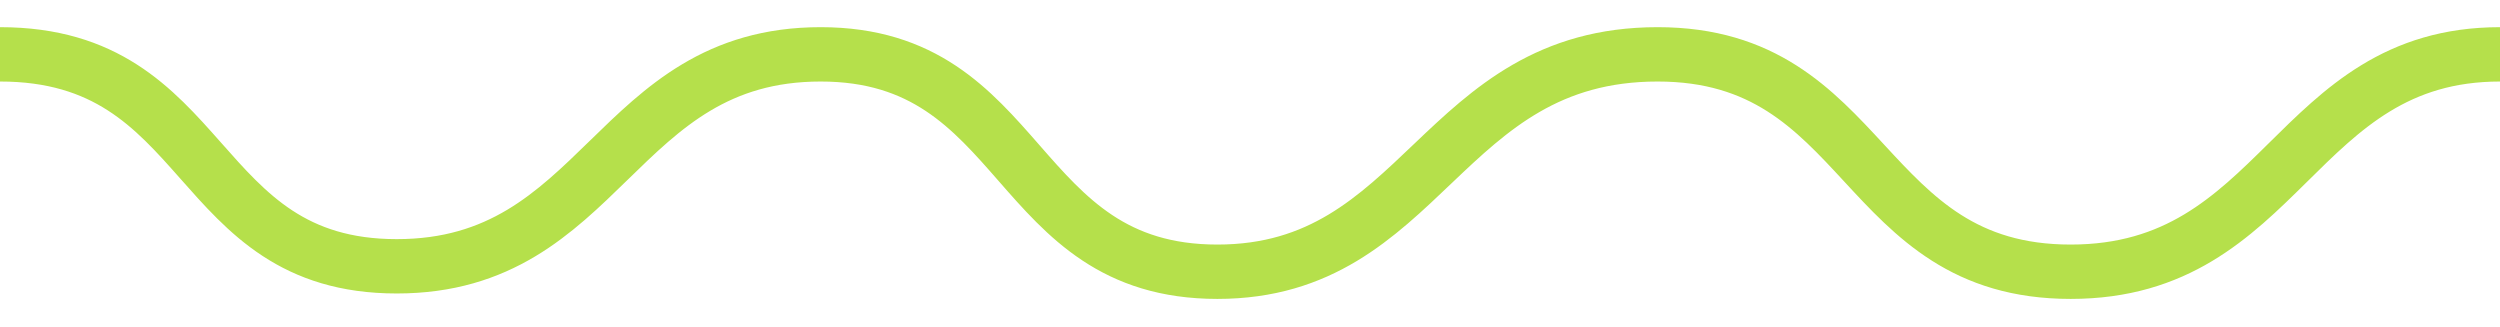
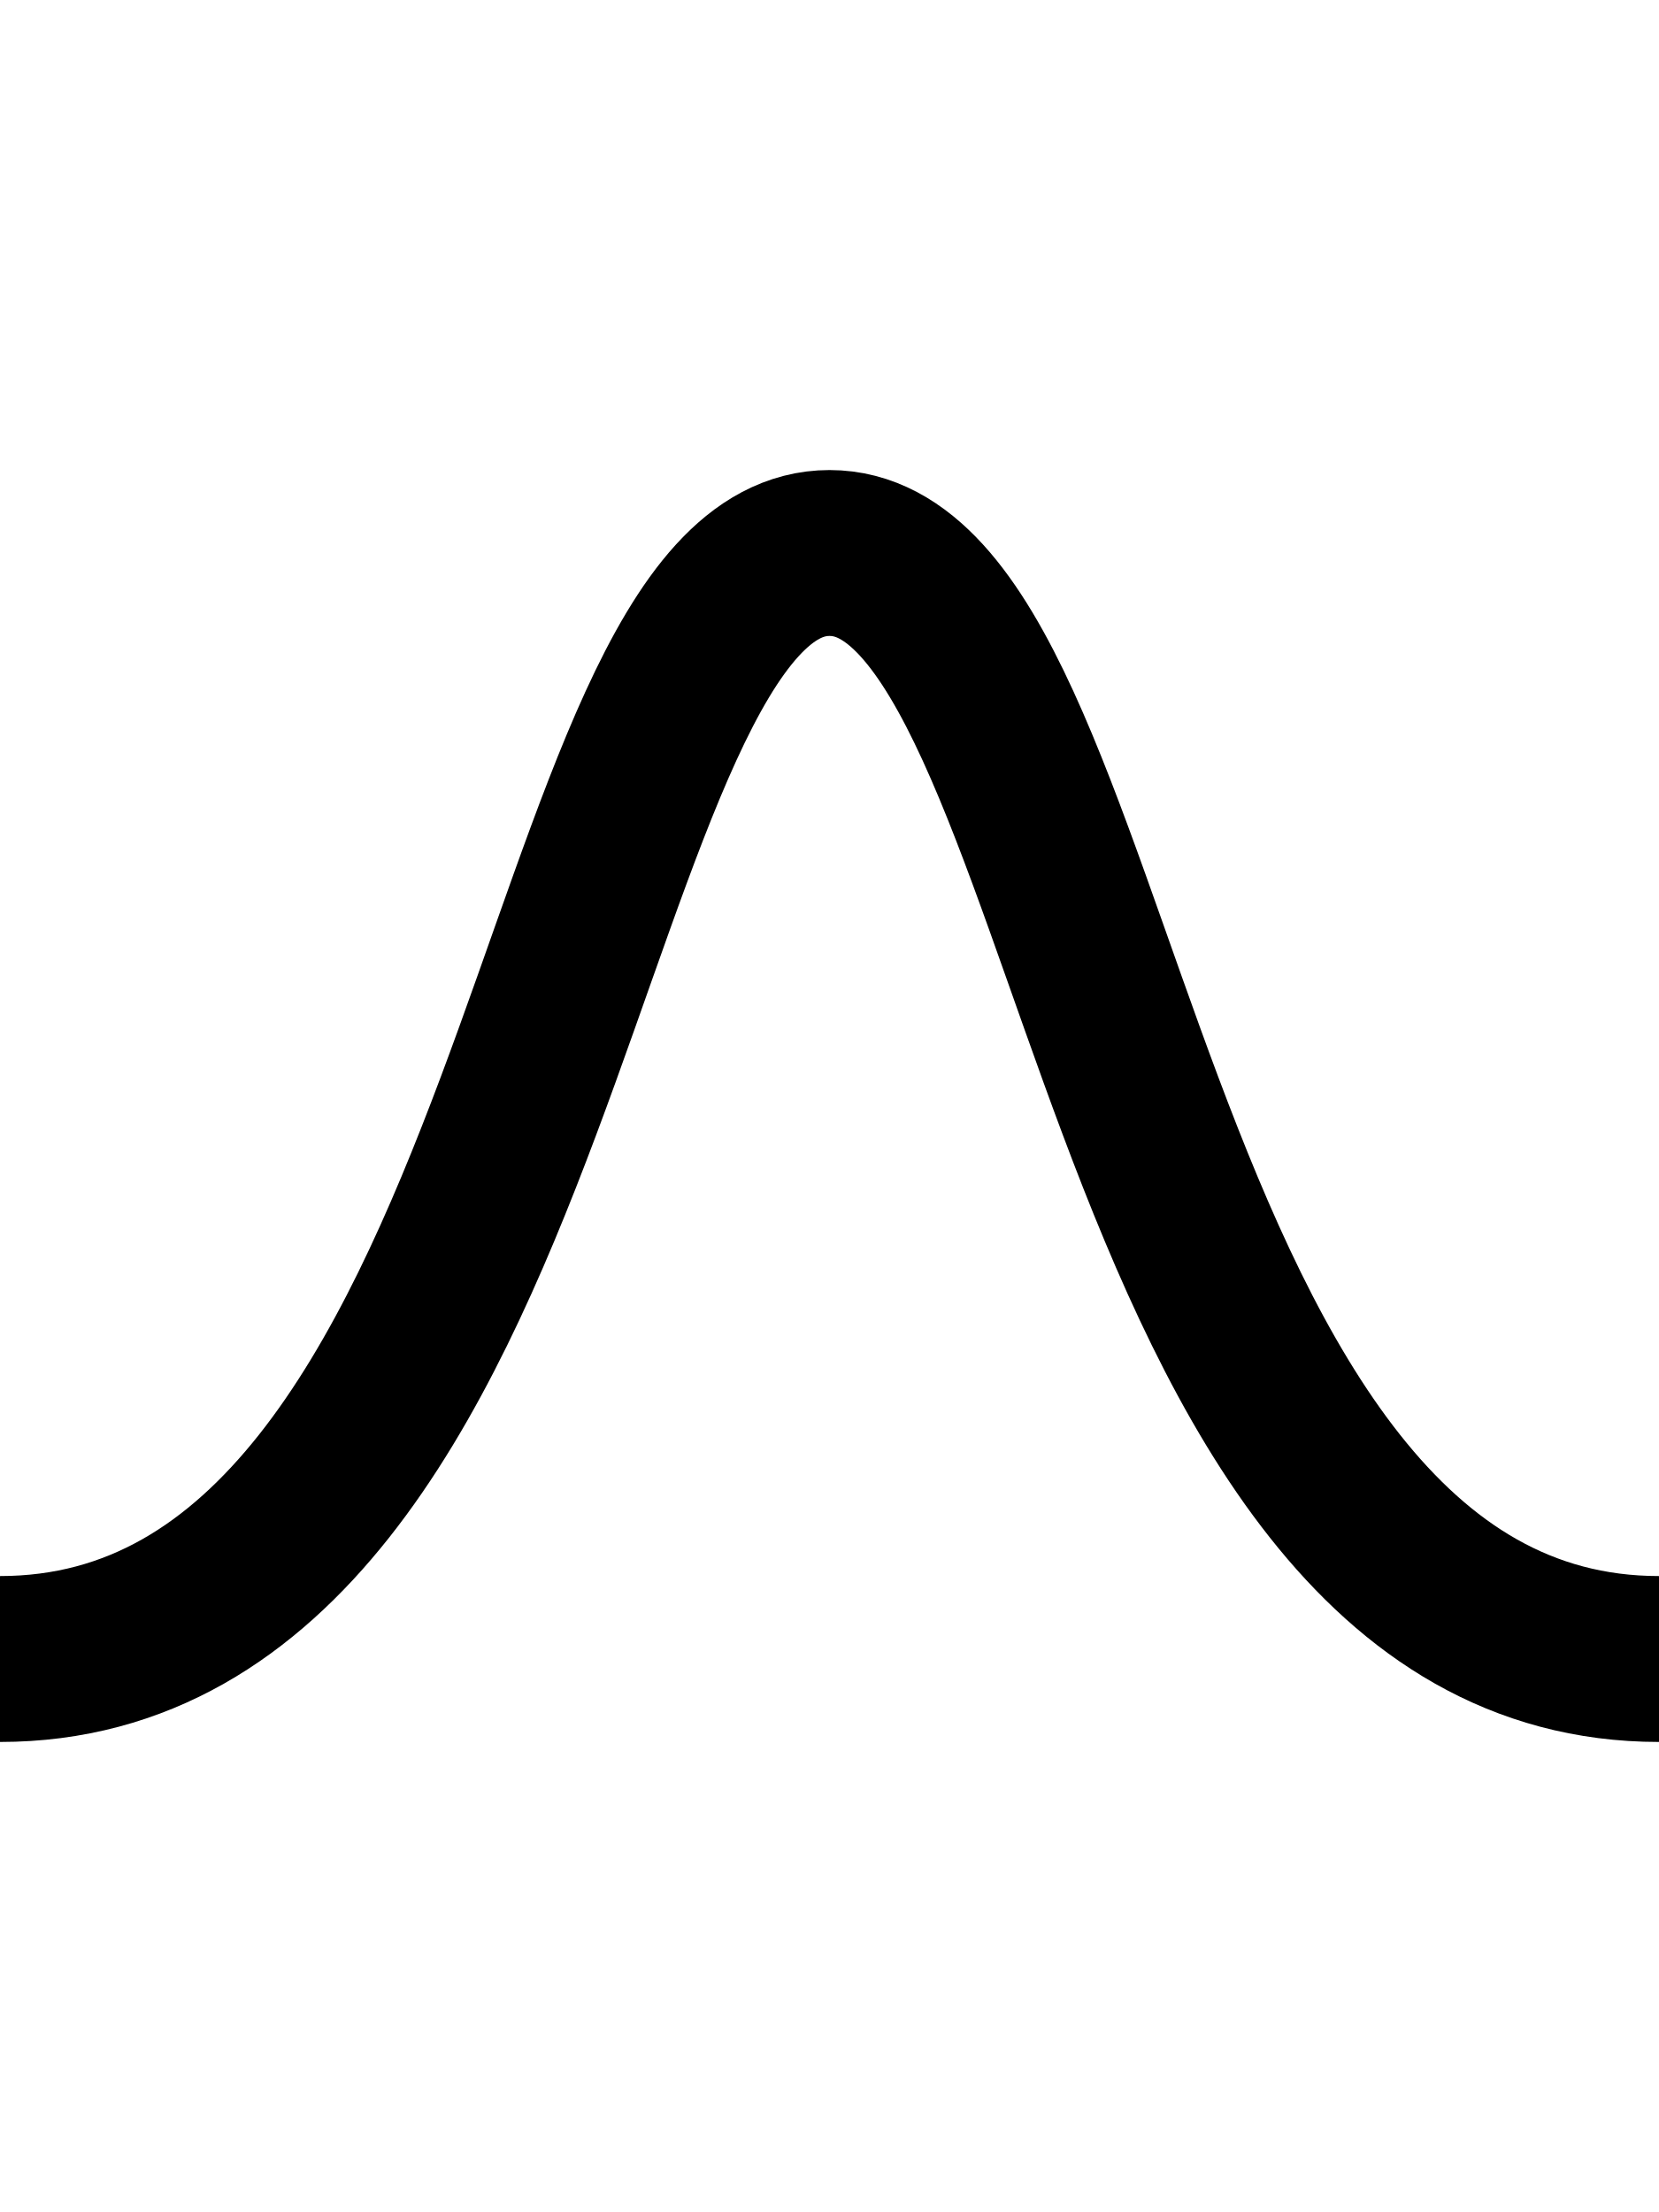
- <svg xmlns="http://www.w3.org/2000/svg" version="1.1" id="Layer_1" x="0px" y="0px" viewBox="-282 394 46 6" style="enable-background:new -282 394 46 6;" xml:space="preserve">
-   <style type="text/css">
- 	.st0{fill:none;stroke:#B5E04B;}
- </style>
-   <g id="Treatment">
-     <g id="Treatment-2:-Big-what_x27_s-on" transform="translate(-910, -1042)">
-       <g id="Opening-hours" transform="translate(890, 811)">
-         <g id="string" transform="translate(20, 171)">
-           <path id="wavy-underline" class="st0" d="M-282,455c3.9,0,3.5,3.9,7.3,3.9c3.8,0,4-3.9,7.8-3.9s3.5,4,7.3,4c3.8,0,4.1-4,8.1-4      c3.9,0,3.7,4,7.6,4c3.9,0,4.1-4,7.9-4" />
-         </g>
-       </g>
-     </g>
-   </g>
+ <svg xmlns="http://www.w3.org/2000/svg" width="30" height="40">
+   <path d="M0,30 C 10,30 10,10 15,10 C20,10 20,30 30,30" fill="none" stroke="black" stroke-width="3" />
</svg>
